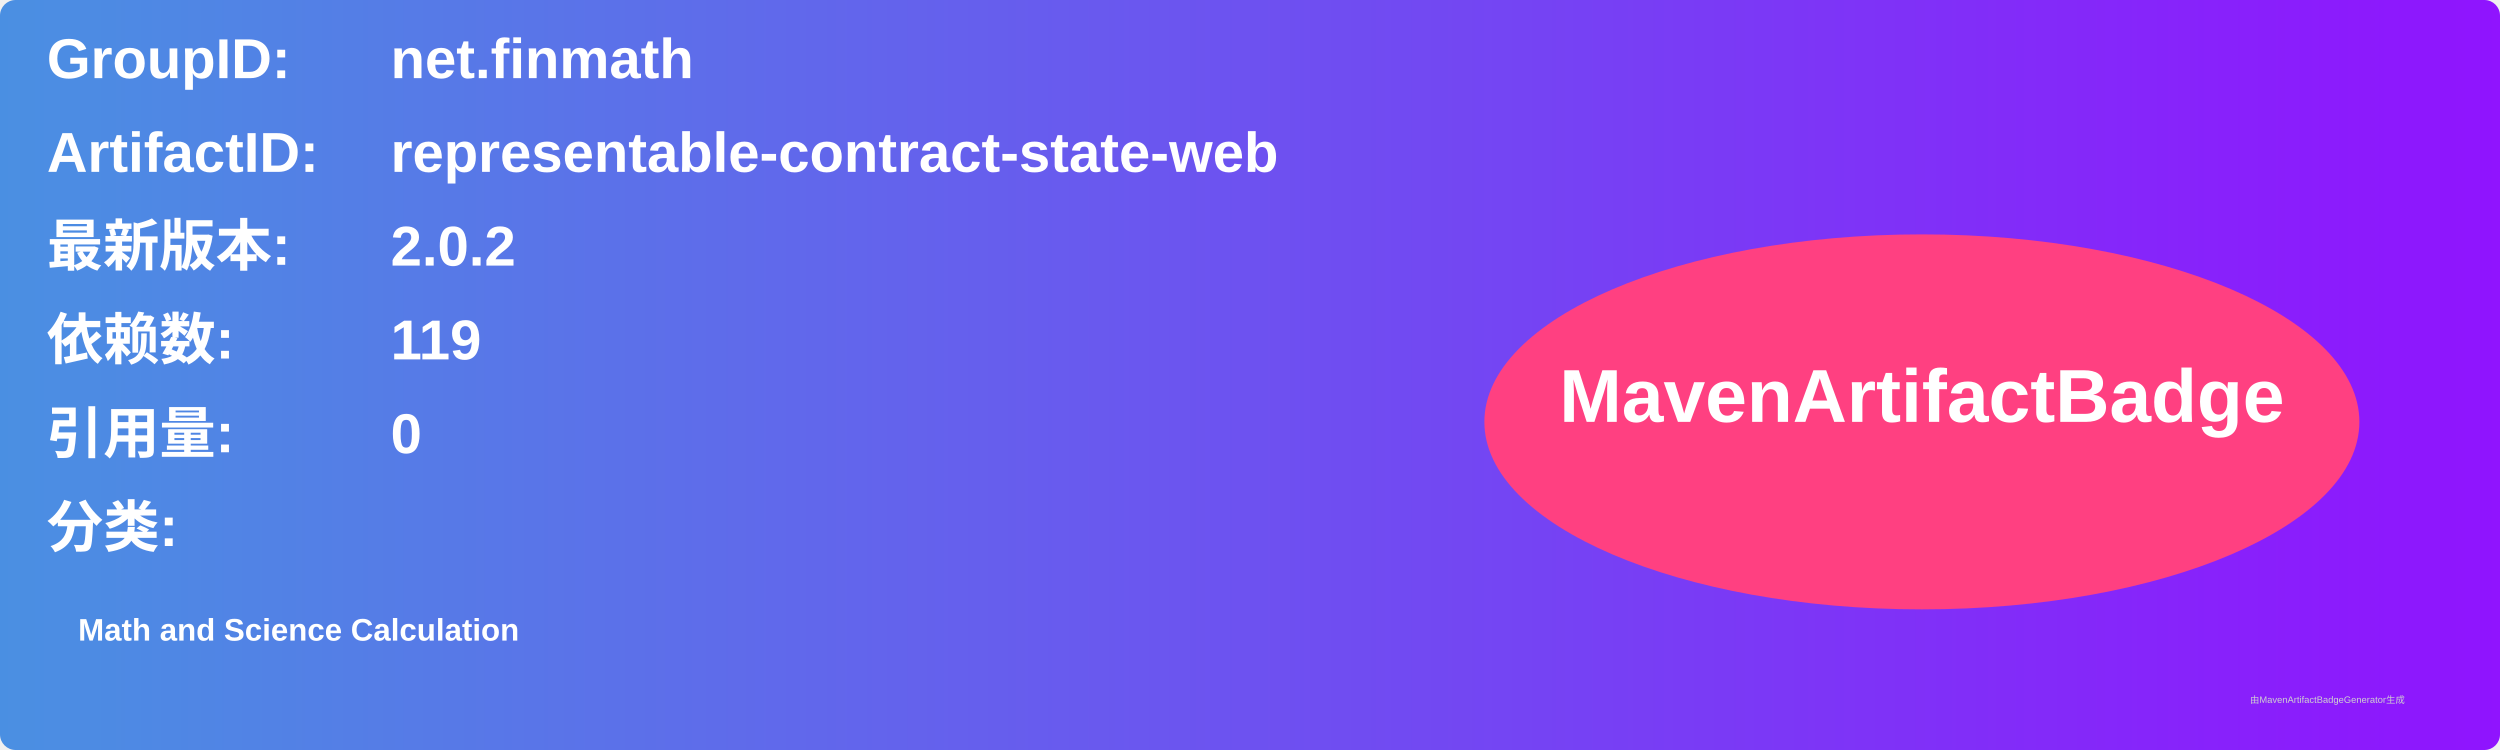
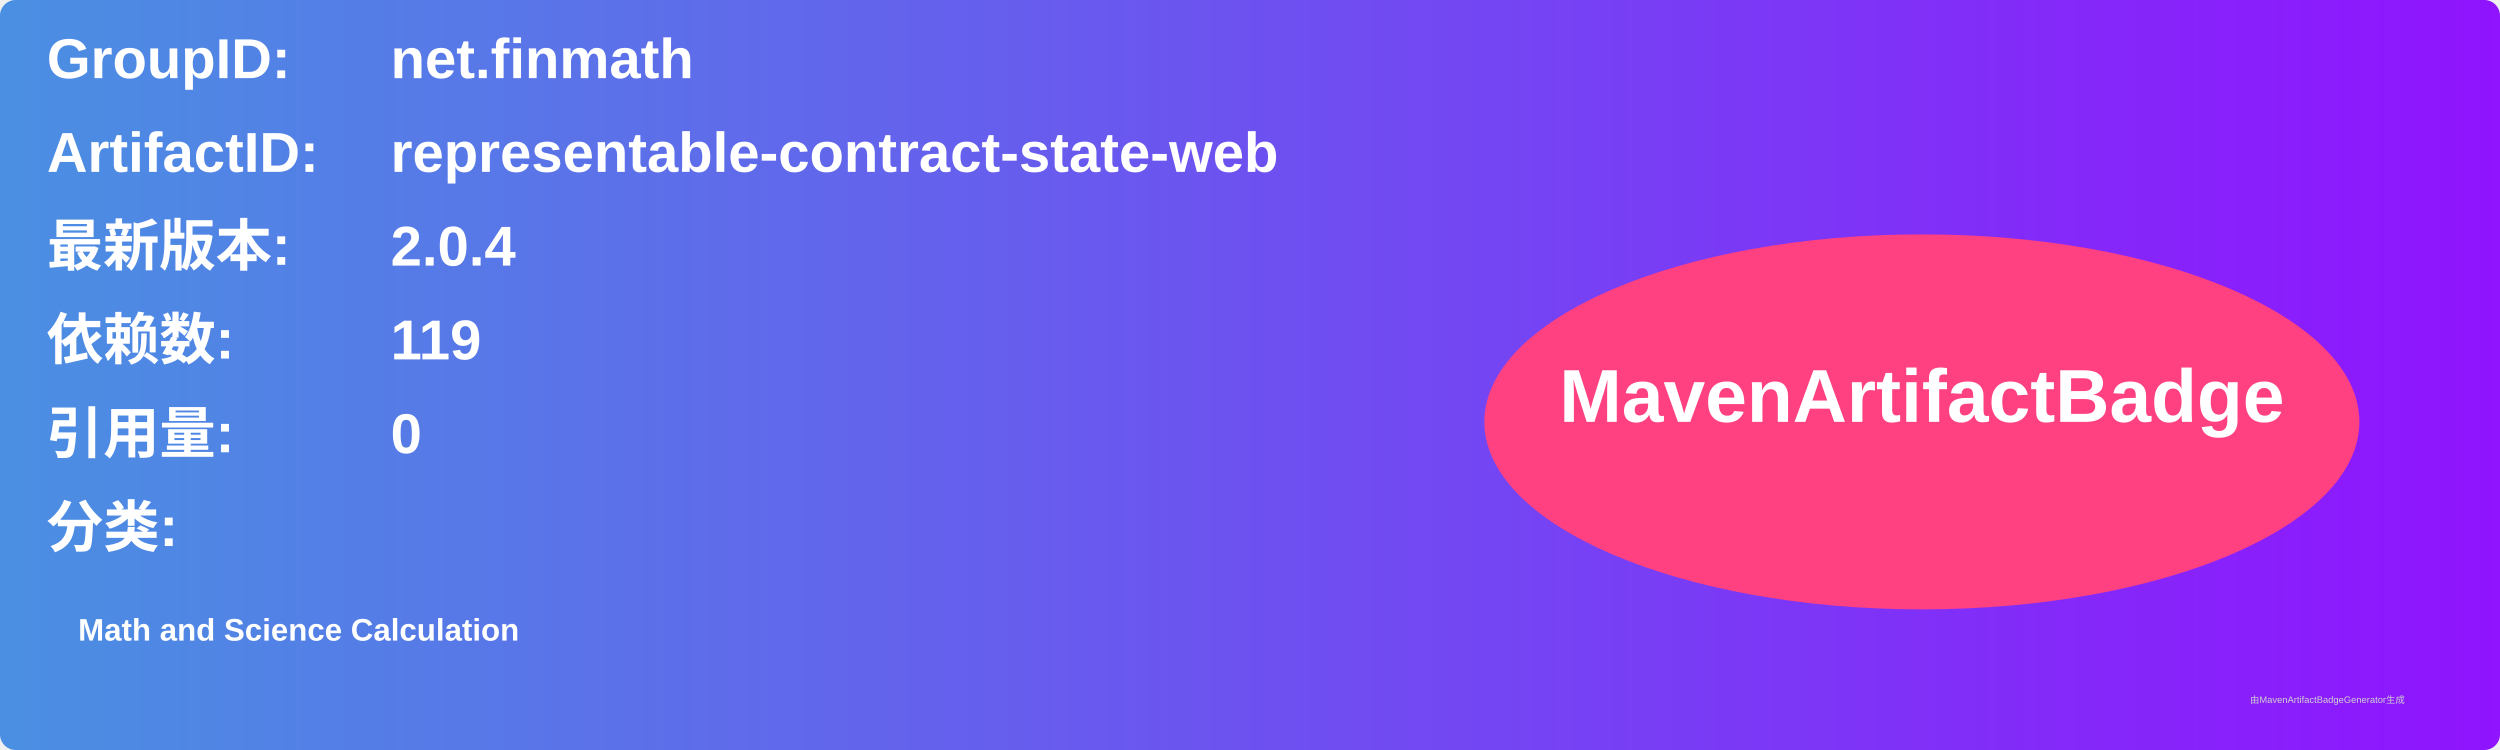
<svg xmlns="http://www.w3.org/2000/svg" width="800" height="240" viewBox="0 0 800 240">
  <linearGradient id="grad" x1="0%" y1="0%" x2="100%" y2="0%">
    <stop offset="0%" stop-color="#4a90e2" />
    <stop offset="100%" stop-color="#9013fe" />
  </linearGradient>
  <rect width="100%" height="100%" rx="5" ry="5" fill="url(#grad)" />
  <g transform="translate(15, 15)">
    <text x="0" y="10" font-family="Arial" font-size="18" fill="white" font-weight="bold" width="260">GroupID:</text>
    <text x="110" y="10" font-family="Arial" font-size="18" fill="white" font-weight="bold" width="460">net.finmath</text>
    <text x="0" y="40" font-family="Arial" font-size="18" fill="white" font-weight="bold" width="260">ArtifactID:</text>
    <text x="110" y="40" font-family="Arial" font-size="18" fill="white" font-weight="bold" width="460">representable-contract-state-web</text>
    <text x="0" y="70" font-family="Arial" font-size="18" fill="white" font-weight="bold">最新版本:</text>
    <text x="110" y="70" font-family="Arial" font-size="18" fill="white" font-weight="bold">
-       <tspan font-weight="bold">2.0.2</tspan>
+       <tspan font-weight="bold">2.0.4</tspan>
    </text>
    <text x="0" y="100" font-family="Arial" font-size="18" fill="white" font-weight="bold">依赖数: </text>
    <text x="110" y="100" font-family="Arial" font-size="18" fill="white">
      <tspan font-weight="bold">119</tspan>
    </text>
    <text x="0" y="130" font-family="Arial" font-size="18" fill="white" font-weight="bold">引用量: </text>
    <text x="110" y="130" font-family="Arial" font-size="18" fill="white">
      <tspan font-weight="bold">0</tspan>
    </text>
    <text x="0" y="160" font-family="Arial" font-size="18" fill="white" font-weight="bold">分类:</text>
    <text x="10" y="190" font-family="Arial" font-size="10" fill="white">
      <tspan font-weight="bold">Math and Science Calculation</tspan>
    </text>
    <ellipse cx="600" cy="120" rx="140" ry="60" fill="#ff4081" />
    <text x="600" y="120" text-anchor="middle" font-family="Arial" font-size="24" fill="white" font-weight="bold">MavenArtifactBadge</text>
  </g>
  <text x="720" y="225" font-family="Arial" font-size="3" fill="#d0d0d0">由MavenArtifactBadgeGenerator生成</text>
</svg>
